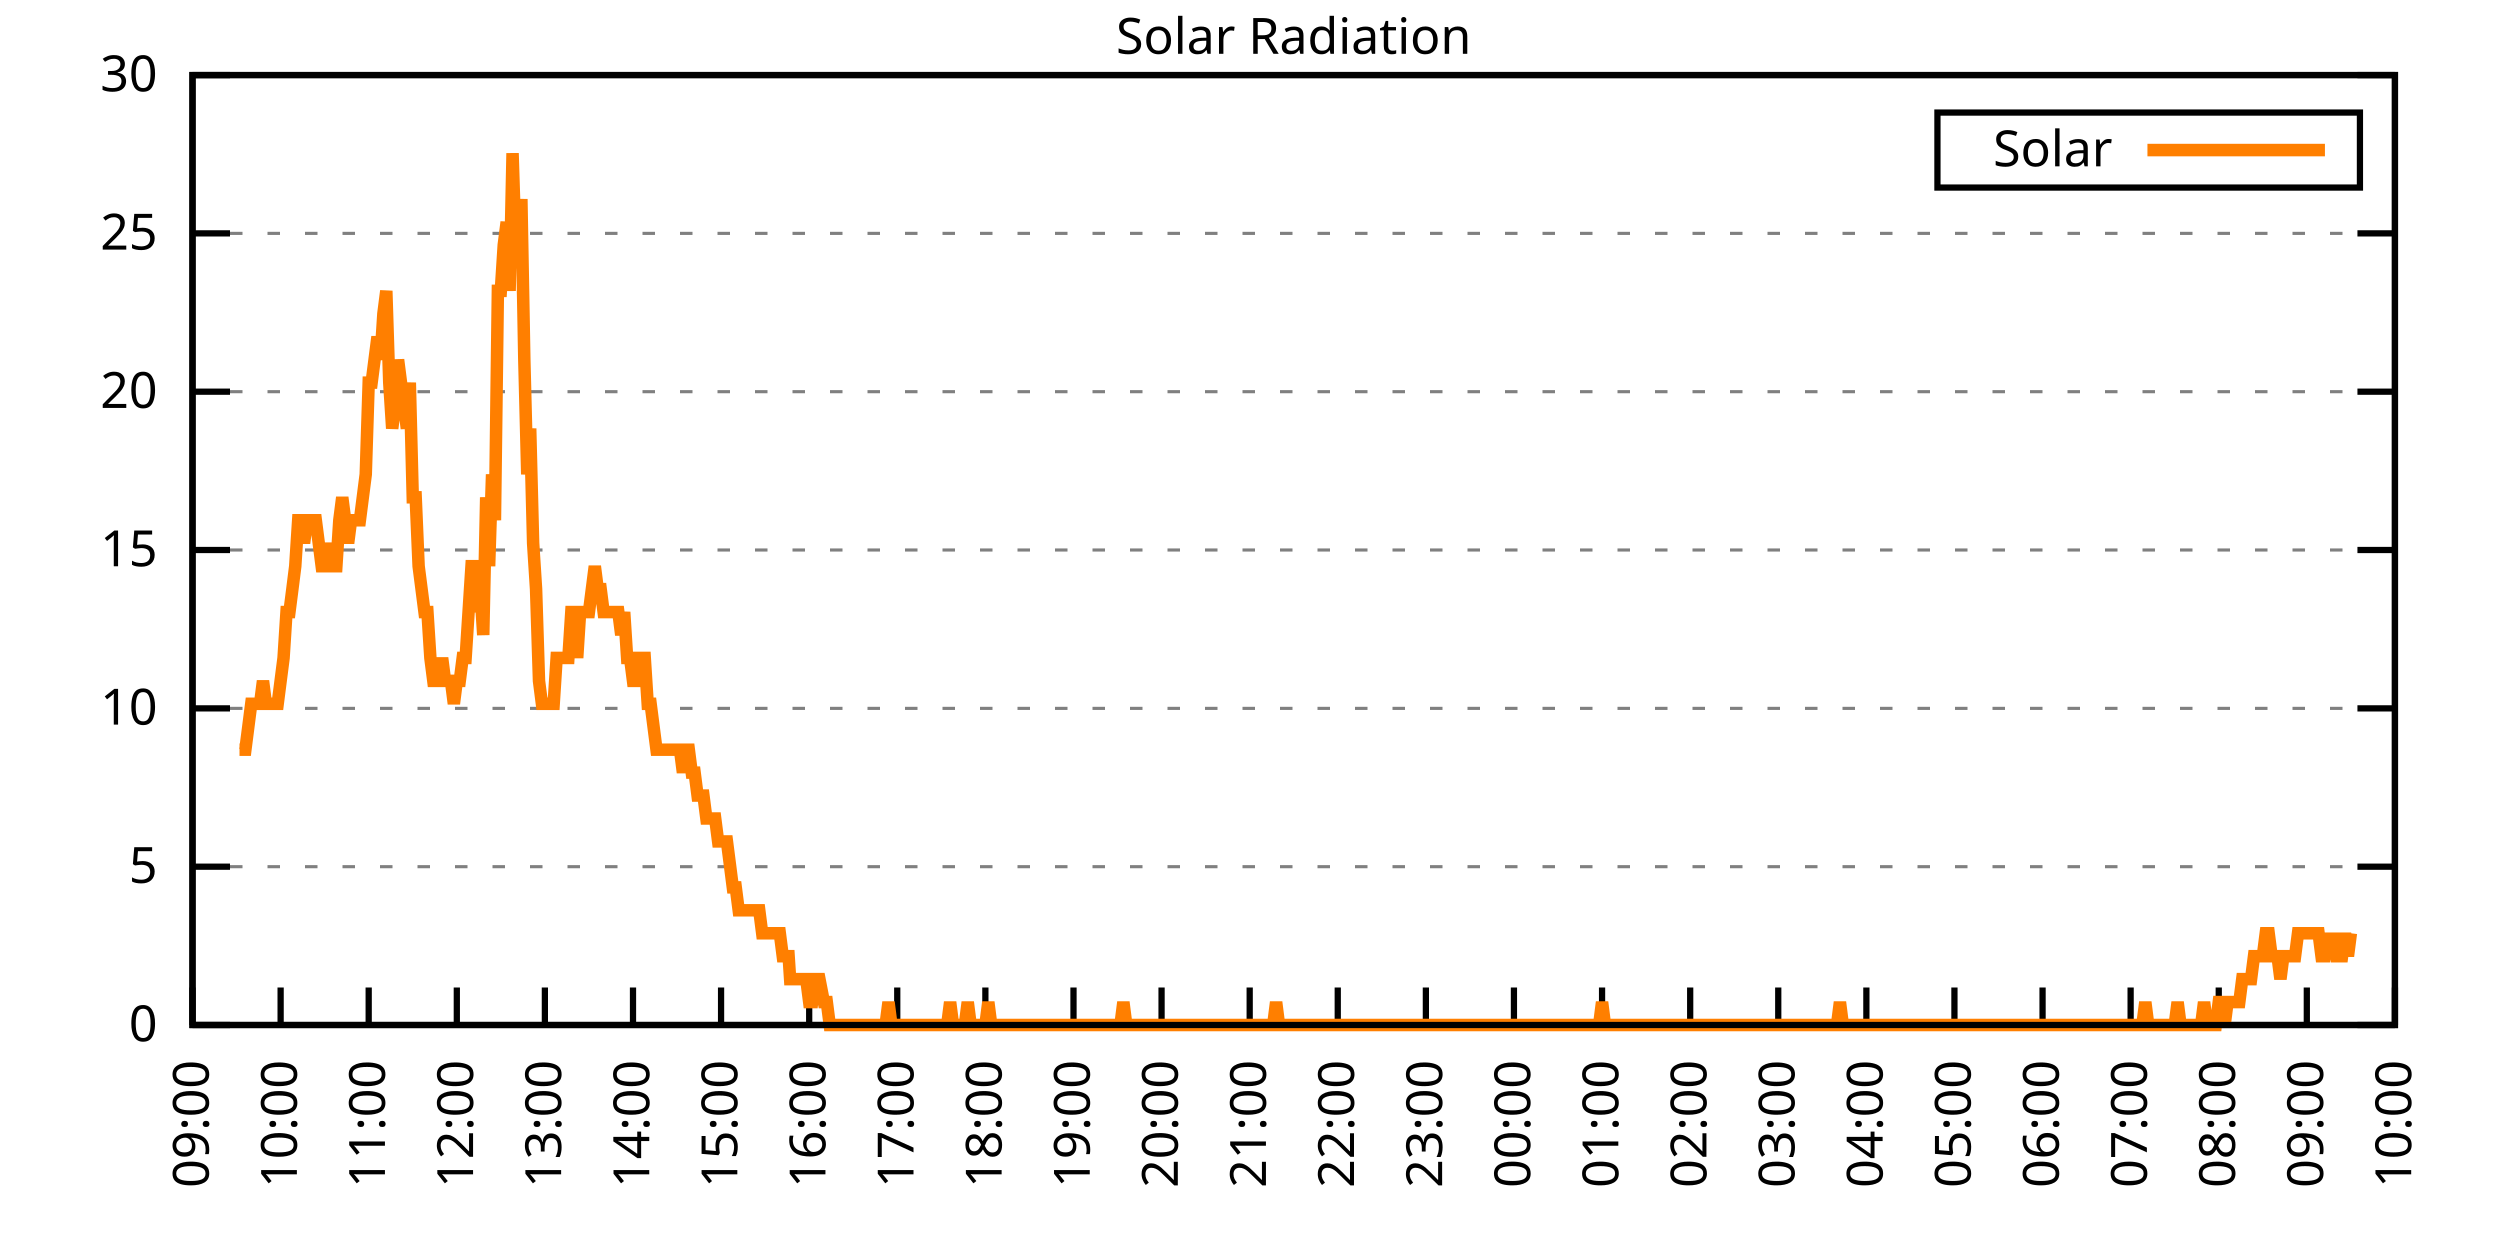
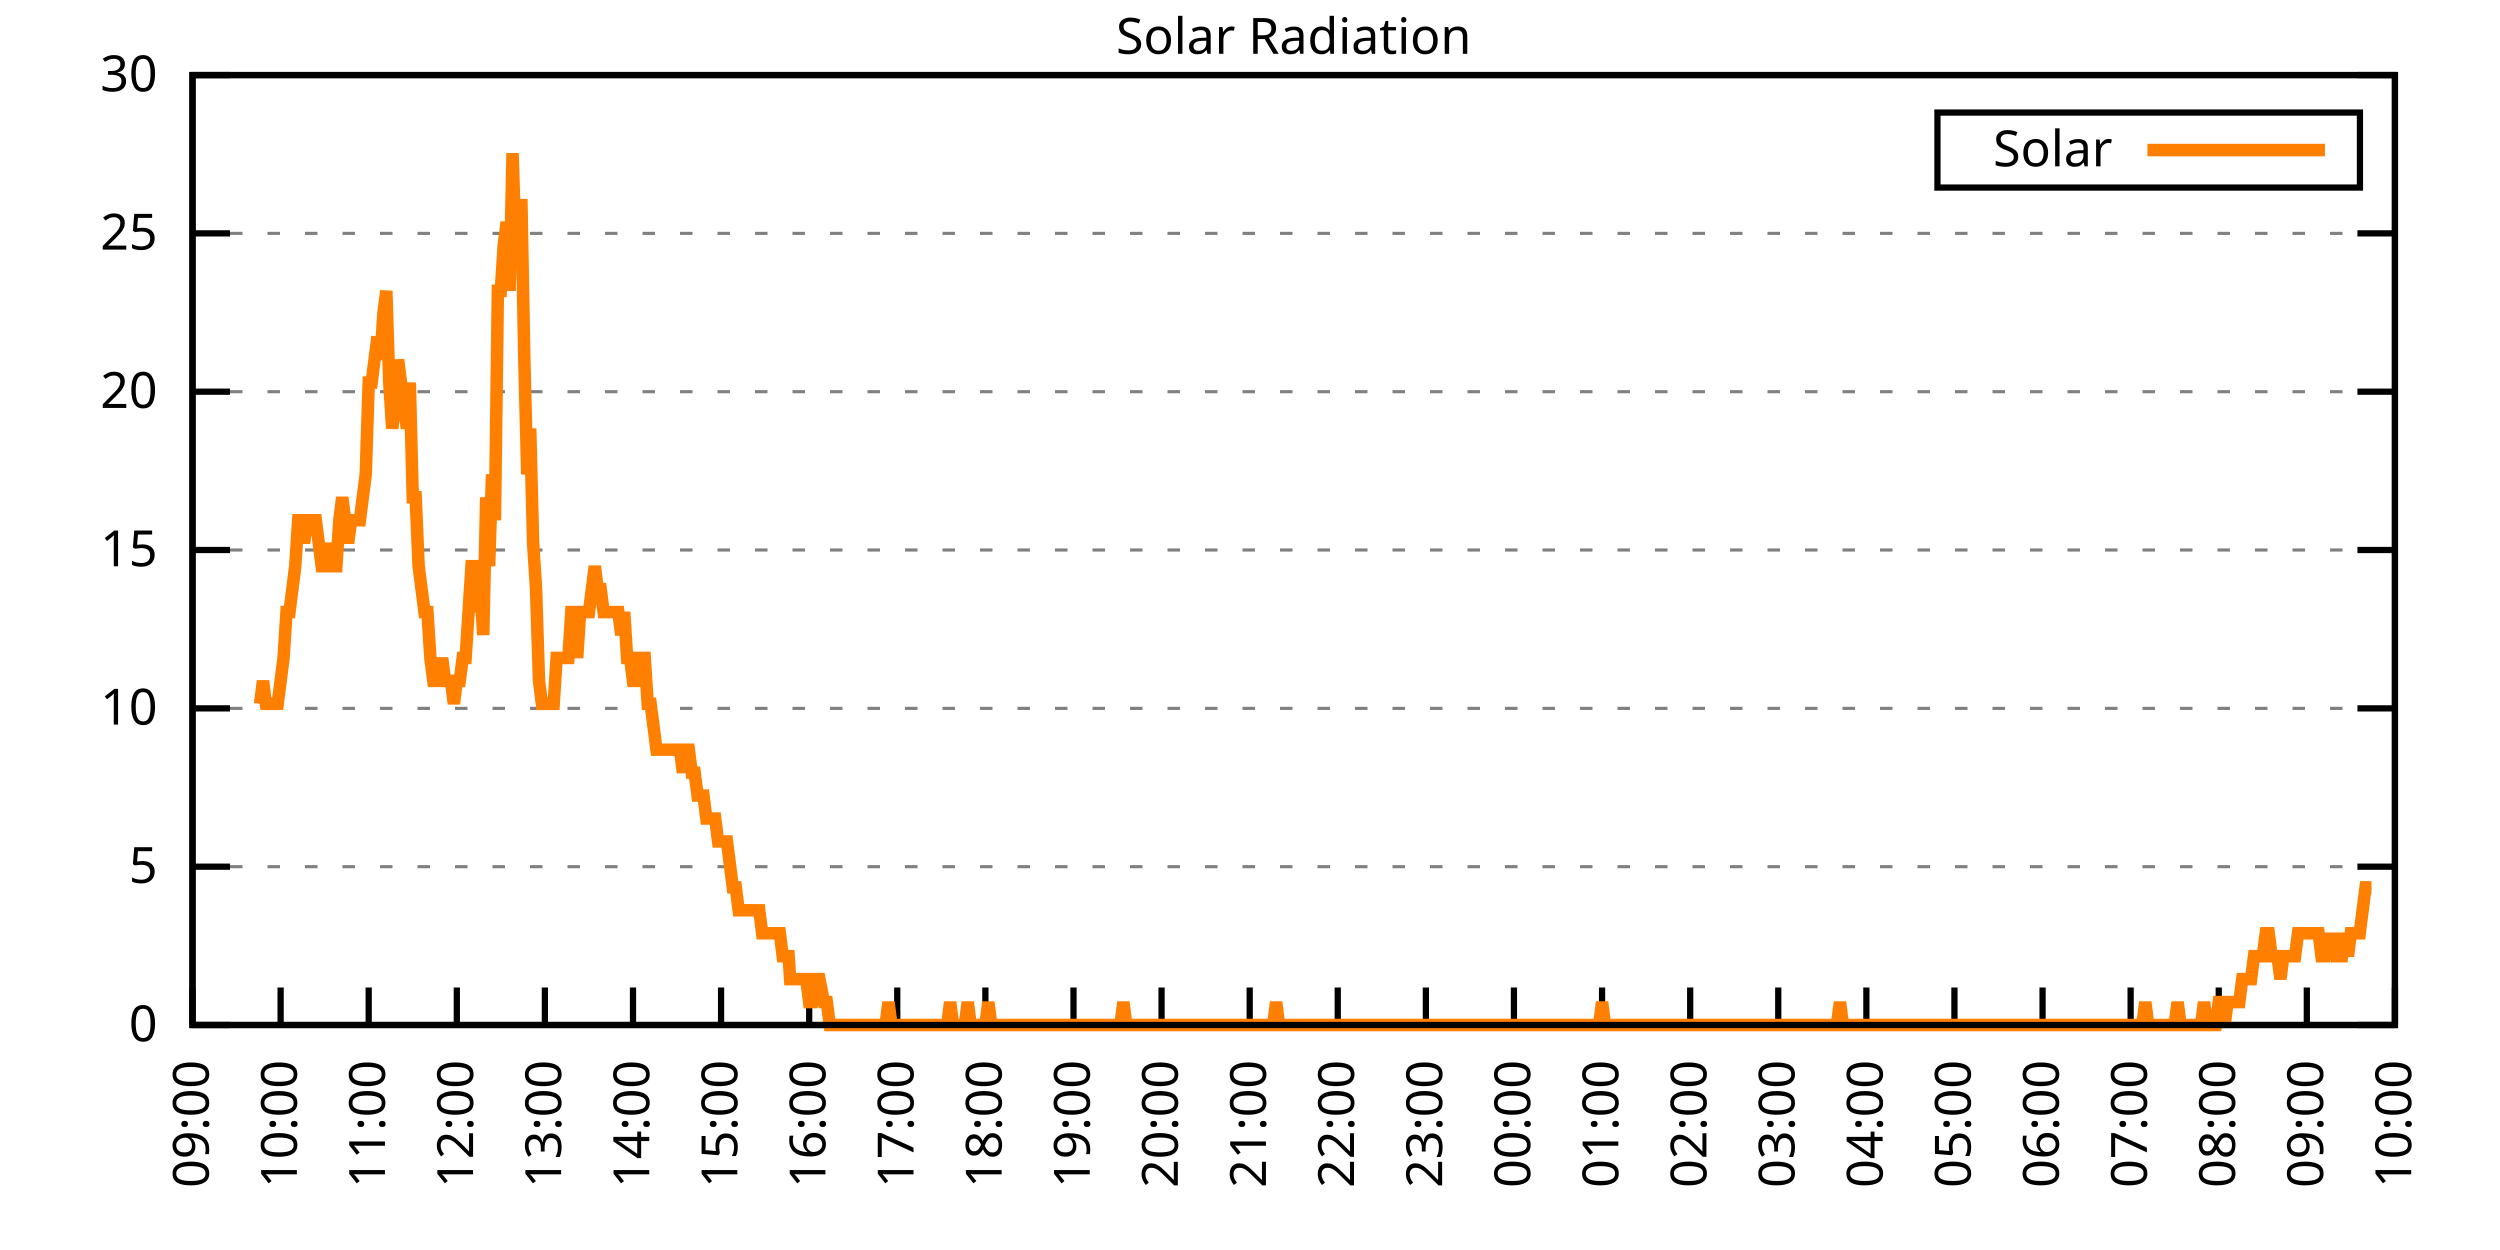
<svg xmlns="http://www.w3.org/2000/svg" xmlns:xlink="http://www.w3.org/1999/xlink" width="400" height="200" viewBox="0 0 400 200">
  <g id="gnuplot_canvas">
    <rect x="0" y="0" width="400" height="200" fill="none" />
    <defs>
      <circle id="gpDot" r="0.5" stroke-width="0.5" stroke="currentColor" />
      <path id="gpPt0" stroke-width="0.333" stroke="currentColor" d="M-1,0 h2 M0,-1 v2" />
      <path id="gpPt1" stroke-width="0.333" stroke="currentColor" d="M-1,-1 L1,1 M1,-1 L-1,1" />
      <path id="gpPt2" stroke-width="0.333" stroke="currentColor" d="M-1,0 L1,0 M0,-1 L0,1 M-1,-1 L1,1 M-1,1 L1,-1" />
      <rect id="gpPt3" stroke-width="0.333" stroke="currentColor" x="-1" y="-1" width="2" height="2" />
      <rect id="gpPt4" stroke-width="0.333" stroke="currentColor" fill="currentColor" x="-1" y="-1" width="2" height="2" />
      <circle id="gpPt5" stroke-width="0.333" stroke="currentColor" cx="0" cy="0" r="1" />
      <use xlink:href="#gpPt5" id="gpPt6" fill="currentColor" stroke="none" />
      <path id="gpPt7" stroke-width="0.333" stroke="currentColor" d="M0,-1.33 L-1.33,0.67 L1.33,0.67 z" />
      <use xlink:href="#gpPt7" id="gpPt8" fill="currentColor" stroke="none" />
      <use xlink:href="#gpPt7" id="gpPt9" stroke="currentColor" transform="rotate(180)" />
      <use xlink:href="#gpPt9" id="gpPt10" fill="currentColor" stroke="none" />
      <use xlink:href="#gpPt3" id="gpPt11" stroke="currentColor" transform="rotate(45)" />
      <use xlink:href="#gpPt11" id="gpPt12" fill="currentColor" stroke="none" />
      <path id="gpPt13" stroke-width="0.333" stroke="currentColor" d="M0,1.330 L1.265,0.411 L0.782,-1.067 L-0.782,-1.076 L-1.265,0.411 z" />
      <use xlink:href="#gpPt13" id="gpPt14" fill="currentColor" stroke="none" />
      <filter id="textbox" filterUnits="objectBoundingBox" x="0" y="0" height="1" width="1">
        <feFlood flood-color="white" flood-opacity="1" result="bgnd" />
        <feComposite in="SourceGraphic" in2="bgnd" operator="atop" />
      </filter>
      <filter id="greybox" filterUnits="objectBoundingBox" x="0" y="0" height="1" width="1">
        <feFlood flood-color="lightgrey" flood-opacity="1" result="grey" />
        <feComposite in="SourceGraphic" in2="grey" operator="atop" />
      </filter>
    </defs>
    <g fill="none" color="white" stroke="currentColor" stroke-width="1.00" stroke-linecap="butt" stroke-linejoin="miter">
</g>
    <g fill="none" color="black" stroke="currentColor" stroke-width="1.00" stroke-linecap="butt" stroke-linejoin="miter">
      <g stroke="none" shape-rendering="crispEdges">
        <polygon fill="rgb(255, 255, 255)" points="30.80,164.00 383.18,164.00 383.18,12.02 30.80,12.02 " />
      </g>
    </g>
    <g fill="none" color="black" stroke="currentColor" stroke-width="1.00" stroke-linecap="butt" stroke-linejoin="miter">
</g>
    <g fill="none" color="black" stroke="black" stroke-width="0.50" stroke-linecap="butt" stroke-linejoin="miter">
</g>
    <g fill="none" color="gray" stroke="currentColor" stroke-width="0.50" stroke-linecap="butt" stroke-linejoin="miter">
      <path stroke="gray" stroke-dasharray="2,4" class="gridline" d="M30.80,164.00 L383.19,164.00  " />
    </g>
    <g fill="none" color="gray" stroke="gray" stroke-width="1.00" stroke-linecap="butt" stroke-linejoin="miter">
</g>
    <g fill="none" color="black" stroke="currentColor" stroke-width="1.00" stroke-linecap="butt" stroke-linejoin="miter">
      <path stroke="black" d="M30.80,164.00 L36.80,164.00 M383.19,164.00 L377.19,164.00  " />
      <g transform="translate(25.20,166.60)" stroke="none" fill="black" font-family="Sans" font-size="8.00" text-anchor="end">
        <text>
          <tspan font-family="Sans"> 0</tspan>
        </text>
      </g>
    </g>
    <g fill="none" color="black" stroke="currentColor" stroke-width="1.00" stroke-linecap="butt" stroke-linejoin="miter">
</g>
    <g fill="none" color="black" stroke="black" stroke-width="0.50" stroke-linecap="butt" stroke-linejoin="miter">
</g>
    <g fill="none" color="gray" stroke="currentColor" stroke-width="0.50" stroke-linecap="butt" stroke-linejoin="miter">
      <path stroke="gray" stroke-dasharray="2,4" class="gridline" d="M30.80,138.67 L383.19,138.67  " />
    </g>
    <g fill="none" color="gray" stroke="gray" stroke-width="1.00" stroke-linecap="butt" stroke-linejoin="miter">
</g>
    <g fill="none" color="black" stroke="currentColor" stroke-width="1.00" stroke-linecap="butt" stroke-linejoin="miter">
      <path stroke="black" d="M30.80,138.67 L36.80,138.67 M383.19,138.67 L377.19,138.67  " />
      <g transform="translate(25.20,141.27)" stroke="none" fill="black" font-family="Sans" font-size="8.00" text-anchor="end">
        <text>
          <tspan font-family="Sans"> 5</tspan>
        </text>
      </g>
    </g>
    <g fill="none" color="black" stroke="currentColor" stroke-width="1.00" stroke-linecap="butt" stroke-linejoin="miter">
</g>
    <g fill="none" color="black" stroke="black" stroke-width="0.50" stroke-linecap="butt" stroke-linejoin="miter">
</g>
    <g fill="none" color="gray" stroke="currentColor" stroke-width="0.50" stroke-linecap="butt" stroke-linejoin="miter">
      <path stroke="gray" stroke-dasharray="2,4" class="gridline" d="M30.80,113.34 L383.19,113.34  " />
    </g>
    <g fill="none" color="gray" stroke="gray" stroke-width="1.00" stroke-linecap="butt" stroke-linejoin="miter">
</g>
    <g fill="none" color="black" stroke="currentColor" stroke-width="1.00" stroke-linecap="butt" stroke-linejoin="miter">
      <path stroke="black" d="M30.80,113.34 L36.80,113.34 M383.19,113.34 L377.19,113.34  " />
      <g transform="translate(25.20,115.94)" stroke="none" fill="black" font-family="Sans" font-size="8.00" text-anchor="end">
        <text>
          <tspan font-family="Sans"> 10</tspan>
        </text>
      </g>
    </g>
    <g fill="none" color="black" stroke="currentColor" stroke-width="1.00" stroke-linecap="butt" stroke-linejoin="miter">
</g>
    <g fill="none" color="black" stroke="black" stroke-width="0.50" stroke-linecap="butt" stroke-linejoin="miter">
</g>
    <g fill="none" color="gray" stroke="currentColor" stroke-width="0.50" stroke-linecap="butt" stroke-linejoin="miter">
      <path stroke="gray" stroke-dasharray="2,4" class="gridline" d="M30.80,88.00 L383.19,88.00  " />
    </g>
    <g fill="none" color="gray" stroke="gray" stroke-width="1.00" stroke-linecap="butt" stroke-linejoin="miter">
</g>
    <g fill="none" color="black" stroke="currentColor" stroke-width="1.00" stroke-linecap="butt" stroke-linejoin="miter">
      <path stroke="black" d="M30.80,88.00 L36.80,88.00 M383.19,88.00 L377.19,88.00  " />
      <g transform="translate(25.20,90.60)" stroke="none" fill="black" font-family="Sans" font-size="8.00" text-anchor="end">
        <text>
          <tspan font-family="Sans"> 15</tspan>
        </text>
      </g>
    </g>
    <g fill="none" color="black" stroke="currentColor" stroke-width="1.00" stroke-linecap="butt" stroke-linejoin="miter">
</g>
    <g fill="none" color="black" stroke="black" stroke-width="0.50" stroke-linecap="butt" stroke-linejoin="miter">
</g>
    <g fill="none" color="gray" stroke="currentColor" stroke-width="0.50" stroke-linecap="butt" stroke-linejoin="miter">
      <path stroke="gray" stroke-dasharray="2,4" class="gridline" d="M30.80,62.67 L383.19,62.67  " />
    </g>
    <g fill="none" color="gray" stroke="gray" stroke-width="1.00" stroke-linecap="butt" stroke-linejoin="miter">
</g>
    <g fill="none" color="black" stroke="currentColor" stroke-width="1.00" stroke-linecap="butt" stroke-linejoin="miter">
      <path stroke="black" d="M30.80,62.67 L36.80,62.67 M383.19,62.67 L377.19,62.67  " />
      <g transform="translate(25.20,65.27)" stroke="none" fill="black" font-family="Sans" font-size="8.00" text-anchor="end">
        <text>
          <tspan font-family="Sans"> 20</tspan>
        </text>
      </g>
    </g>
    <g fill="none" color="black" stroke="currentColor" stroke-width="1.00" stroke-linecap="butt" stroke-linejoin="miter">
</g>
    <g fill="none" color="black" stroke="black" stroke-width="0.50" stroke-linecap="butt" stroke-linejoin="miter">
</g>
    <g fill="none" color="gray" stroke="currentColor" stroke-width="0.50" stroke-linecap="butt" stroke-linejoin="miter">
      <path stroke="gray" stroke-dasharray="2,4" class="gridline" d="M30.80,37.34 L383.19,37.34  " />
    </g>
    <g fill="none" color="gray" stroke="gray" stroke-width="1.00" stroke-linecap="butt" stroke-linejoin="miter">
</g>
    <g fill="none" color="black" stroke="currentColor" stroke-width="1.00" stroke-linecap="butt" stroke-linejoin="miter">
      <path stroke="black" d="M30.80,37.34 L36.80,37.34 M383.19,37.34 L377.19,37.34  " />
      <g transform="translate(25.20,39.94)" stroke="none" fill="black" font-family="Sans" font-size="8.00" text-anchor="end">
        <text>
          <tspan font-family="Sans"> 25</tspan>
        </text>
      </g>
    </g>
    <g fill="none" color="black" stroke="currentColor" stroke-width="1.00" stroke-linecap="butt" stroke-linejoin="miter">
</g>
    <g fill="none" color="black" stroke="black" stroke-width="0.50" stroke-linecap="butt" stroke-linejoin="miter">
</g>
    <g fill="none" color="gray" stroke="currentColor" stroke-width="0.50" stroke-linecap="butt" stroke-linejoin="miter">
      <path stroke="gray" stroke-dasharray="2,4" class="gridline" d="M30.80,12.01 L383.19,12.01  " />
    </g>
    <g fill="none" color="gray" stroke="gray" stroke-width="1.00" stroke-linecap="butt" stroke-linejoin="miter">
</g>
    <g fill="none" color="black" stroke="currentColor" stroke-width="1.00" stroke-linecap="butt" stroke-linejoin="miter">
      <path stroke="black" d="M30.80,12.01 L36.80,12.01 M383.19,12.01 L377.19,12.01  " />
      <g transform="translate(25.20,14.61)" stroke="none" fill="black" font-family="Sans" font-size="8.00" text-anchor="end">
        <text>
          <tspan font-family="Sans"> 30</tspan>
        </text>
      </g>
    </g>
    <g fill="none" color="black" stroke="currentColor" stroke-width="1.00" stroke-linecap="butt" stroke-linejoin="miter">
      <path stroke="black" d="M30.80,164.00 L30.80,158.00  " />
      <g transform="translate(33.40,169.60) rotate(270.00)" stroke="none" fill="black" font-family="Sans" font-size="8.00" text-anchor="end">
        <text>
          <tspan font-family="Sans">09:00</tspan>
        </text>
      </g>
    </g>
    <g fill="none" color="black" stroke="currentColor" stroke-width="1.00" stroke-linecap="butt" stroke-linejoin="miter">
      <path stroke="black" d="M44.90,164.00 L44.90,158.00  " />
      <g transform="translate(47.50,169.60) rotate(270.00)" stroke="none" fill="black" font-family="Sans" font-size="8.00" text-anchor="end">
        <text>
          <tspan font-family="Sans">10:00</tspan>
        </text>
      </g>
    </g>
    <g fill="none" color="black" stroke="currentColor" stroke-width="1.00" stroke-linecap="butt" stroke-linejoin="miter">
      <path stroke="black" d="M58.99,164.00 L58.99,158.00  " />
      <g transform="translate(61.59,169.60) rotate(270.00)" stroke="none" fill="black" font-family="Sans" font-size="8.00" text-anchor="end">
        <text>
          <tspan font-family="Sans">11:00</tspan>
        </text>
      </g>
    </g>
    <g fill="none" color="black" stroke="currentColor" stroke-width="1.00" stroke-linecap="butt" stroke-linejoin="miter">
      <path stroke="black" d="M73.09,164.00 L73.09,158.00  " />
      <g transform="translate(75.69,169.60) rotate(270.00)" stroke="none" fill="black" font-family="Sans" font-size="8.00" text-anchor="end">
        <text>
          <tspan font-family="Sans">12:00</tspan>
        </text>
      </g>
    </g>
    <g fill="none" color="black" stroke="currentColor" stroke-width="1.00" stroke-linecap="butt" stroke-linejoin="miter">
      <path stroke="black" d="M87.18,164.00 L87.18,158.00  " />
      <g transform="translate(89.78,169.60) rotate(270.00)" stroke="none" fill="black" font-family="Sans" font-size="8.00" text-anchor="end">
        <text>
          <tspan font-family="Sans">13:00</tspan>
        </text>
      </g>
    </g>
    <g fill="none" color="black" stroke="currentColor" stroke-width="1.00" stroke-linecap="butt" stroke-linejoin="miter">
      <path stroke="black" d="M101.28,164.00 L101.28,158.00  " />
      <g transform="translate(103.88,169.60) rotate(270.00)" stroke="none" fill="black" font-family="Sans" font-size="8.00" text-anchor="end">
        <text>
          <tspan font-family="Sans">14:00</tspan>
        </text>
      </g>
    </g>
    <g fill="none" color="black" stroke="currentColor" stroke-width="1.00" stroke-linecap="butt" stroke-linejoin="miter">
      <path stroke="black" d="M115.37,164.00 L115.37,158.00  " />
      <g transform="translate(117.97,169.60) rotate(270.00)" stroke="none" fill="black" font-family="Sans" font-size="8.00" text-anchor="end">
        <text>
          <tspan font-family="Sans">15:00</tspan>
        </text>
      </g>
    </g>
    <g fill="none" color="black" stroke="currentColor" stroke-width="1.00" stroke-linecap="butt" stroke-linejoin="miter">
      <path stroke="black" d="M129.47,164.00 L129.47,158.00  " />
      <g transform="translate(132.07,169.60) rotate(270.00)" stroke="none" fill="black" font-family="Sans" font-size="8.00" text-anchor="end">
        <text>
          <tspan font-family="Sans">16:00</tspan>
        </text>
      </g>
    </g>
    <g fill="none" color="black" stroke="currentColor" stroke-width="1.00" stroke-linecap="butt" stroke-linejoin="miter">
      <path stroke="black" d="M143.56,164.00 L143.56,158.00  " />
      <g transform="translate(146.16,169.60) rotate(270.00)" stroke="none" fill="black" font-family="Sans" font-size="8.00" text-anchor="end">
        <text>
          <tspan font-family="Sans">17:00</tspan>
        </text>
      </g>
    </g>
    <g fill="none" color="black" stroke="currentColor" stroke-width="1.00" stroke-linecap="butt" stroke-linejoin="miter">
      <path stroke="black" d="M157.66,164.00 L157.66,158.00  " />
      <g transform="translate(160.26,169.60) rotate(270.00)" stroke="none" fill="black" font-family="Sans" font-size="8.00" text-anchor="end">
        <text>
          <tspan font-family="Sans">18:00</tspan>
        </text>
      </g>
    </g>
    <g fill="none" color="black" stroke="currentColor" stroke-width="1.00" stroke-linecap="butt" stroke-linejoin="miter">
      <path stroke="black" d="M171.76,164.00 L171.76,158.00  " />
      <g transform="translate(174.36,169.60) rotate(270.00)" stroke="none" fill="black" font-family="Sans" font-size="8.00" text-anchor="end">
        <text>
          <tspan font-family="Sans">19:00</tspan>
        </text>
      </g>
    </g>
    <g fill="none" color="black" stroke="currentColor" stroke-width="1.00" stroke-linecap="butt" stroke-linejoin="miter">
      <path stroke="black" d="M185.85,164.00 L185.85,158.00  " />
      <g transform="translate(188.45,169.60) rotate(270.00)" stroke="none" fill="black" font-family="Sans" font-size="8.00" text-anchor="end">
        <text>
          <tspan font-family="Sans">20:00</tspan>
        </text>
      </g>
    </g>
    <g fill="none" color="black" stroke="currentColor" stroke-width="1.00" stroke-linecap="butt" stroke-linejoin="miter">
      <path stroke="black" d="M199.95,164.00 L199.95,158.00  " />
      <g transform="translate(202.55,169.60) rotate(270.00)" stroke="none" fill="black" font-family="Sans" font-size="8.00" text-anchor="end">
        <text>
          <tspan font-family="Sans">21:00</tspan>
        </text>
      </g>
    </g>
    <g fill="none" color="black" stroke="currentColor" stroke-width="1.00" stroke-linecap="butt" stroke-linejoin="miter">
      <path stroke="black" d="M214.04,164.00 L214.04,158.00  " />
      <g transform="translate(216.64,169.60) rotate(270.00)" stroke="none" fill="black" font-family="Sans" font-size="8.00" text-anchor="end">
        <text>
          <tspan font-family="Sans">22:00</tspan>
        </text>
      </g>
    </g>
    <g fill="none" color="black" stroke="currentColor" stroke-width="1.00" stroke-linecap="butt" stroke-linejoin="miter">
      <path stroke="black" d="M228.14,164.00 L228.14,158.00  " />
      <g transform="translate(230.74,169.60) rotate(270.00)" stroke="none" fill="black" font-family="Sans" font-size="8.00" text-anchor="end">
        <text>
          <tspan font-family="Sans">23:00</tspan>
        </text>
      </g>
    </g>
    <g fill="none" color="black" stroke="currentColor" stroke-width="1.00" stroke-linecap="butt" stroke-linejoin="miter">
      <path stroke="black" d="M242.23,164.00 L242.23,158.00  " />
      <g transform="translate(244.83,169.60) rotate(270.00)" stroke="none" fill="black" font-family="Sans" font-size="8.00" text-anchor="end">
        <text>
          <tspan font-family="Sans">00:00</tspan>
        </text>
      </g>
    </g>
    <g fill="none" color="black" stroke="currentColor" stroke-width="1.00" stroke-linecap="butt" stroke-linejoin="miter">
      <path stroke="black" d="M256.33,164.00 L256.33,158.00  " />
      <g transform="translate(258.93,169.60) rotate(270.00)" stroke="none" fill="black" font-family="Sans" font-size="8.00" text-anchor="end">
        <text>
          <tspan font-family="Sans">01:00</tspan>
        </text>
      </g>
    </g>
    <g fill="none" color="black" stroke="currentColor" stroke-width="1.00" stroke-linecap="butt" stroke-linejoin="miter">
      <path stroke="black" d="M270.43,164.00 L270.43,158.00  " />
      <g transform="translate(273.03,169.60) rotate(270.00)" stroke="none" fill="black" font-family="Sans" font-size="8.00" text-anchor="end">
        <text>
          <tspan font-family="Sans">02:00</tspan>
        </text>
      </g>
    </g>
    <g fill="none" color="black" stroke="currentColor" stroke-width="1.00" stroke-linecap="butt" stroke-linejoin="miter">
      <path stroke="black" d="M284.52,164.00 L284.52,158.00  " />
      <g transform="translate(287.12,169.60) rotate(270.00)" stroke="none" fill="black" font-family="Sans" font-size="8.00" text-anchor="end">
        <text>
          <tspan font-family="Sans">03:00</tspan>
        </text>
      </g>
    </g>
    <g fill="none" color="black" stroke="currentColor" stroke-width="1.00" stroke-linecap="butt" stroke-linejoin="miter">
      <path stroke="black" d="M298.62,164.00 L298.62,158.00  " />
      <g transform="translate(301.22,169.60) rotate(270.00)" stroke="none" fill="black" font-family="Sans" font-size="8.00" text-anchor="end">
        <text>
          <tspan font-family="Sans">04:00</tspan>
        </text>
      </g>
    </g>
    <g fill="none" color="black" stroke="currentColor" stroke-width="1.00" stroke-linecap="butt" stroke-linejoin="miter">
      <path stroke="black" d="M312.71,164.00 L312.71,158.00  " />
      <g transform="translate(315.31,169.60) rotate(270.00)" stroke="none" fill="black" font-family="Sans" font-size="8.00" text-anchor="end">
        <text>
          <tspan font-family="Sans">05:00</tspan>
        </text>
      </g>
    </g>
    <g fill="none" color="black" stroke="currentColor" stroke-width="1.00" stroke-linecap="butt" stroke-linejoin="miter">
      <path stroke="black" d="M326.81,164.00 L326.81,158.00  " />
      <g transform="translate(329.41,169.60) rotate(270.00)" stroke="none" fill="black" font-family="Sans" font-size="8.00" text-anchor="end">
        <text>
          <tspan font-family="Sans">06:00</tspan>
        </text>
      </g>
    </g>
    <g fill="none" color="black" stroke="currentColor" stroke-width="1.00" stroke-linecap="butt" stroke-linejoin="miter">
      <path stroke="black" d="M340.90,164.00 L340.90,158.00  " />
      <g transform="translate(343.50,169.60) rotate(270.00)" stroke="none" fill="black" font-family="Sans" font-size="8.00" text-anchor="end">
        <text>
          <tspan font-family="Sans">07:00</tspan>
        </text>
      </g>
    </g>
    <g fill="none" color="black" stroke="currentColor" stroke-width="1.00" stroke-linecap="butt" stroke-linejoin="miter">
      <path stroke="black" d="M355.00,164.00 L355.00,158.00  " />
      <g transform="translate(357.60,169.60) rotate(270.00)" stroke="none" fill="black" font-family="Sans" font-size="8.00" text-anchor="end">
        <text>
          <tspan font-family="Sans">08:00</tspan>
        </text>
      </g>
    </g>
    <g fill="none" color="black" stroke="currentColor" stroke-width="1.00" stroke-linecap="butt" stroke-linejoin="miter">
      <path stroke="black" d="M369.09,164.00 L369.09,158.00  " />
      <g transform="translate(371.69,169.60) rotate(270.00)" stroke="none" fill="black" font-family="Sans" font-size="8.00" text-anchor="end">
        <text>
          <tspan font-family="Sans">09:00</tspan>
        </text>
      </g>
    </g>
    <g fill="none" color="black" stroke="currentColor" stroke-width="1.00" stroke-linecap="butt" stroke-linejoin="miter">
      <path stroke="black" d="M383.19,164.00 L383.19,158.00  " />
      <g transform="translate(385.79,169.60) rotate(270.00)" stroke="none" fill="black" font-family="Sans" font-size="8.00" text-anchor="end">
        <text>
          <tspan font-family="Sans">10:00</tspan>
        </text>
      </g>
    </g>
    <g fill="none" color="black" stroke="currentColor" stroke-width="1.00" stroke-linecap="butt" stroke-linejoin="miter">
</g>
    <g fill="none" color="black" stroke="currentColor" stroke-width="1.00" stroke-linecap="butt" stroke-linejoin="miter">
      <path stroke="black" d="M30.80,12.01 L30.80,164.00 L383.19,164.00 L383.19,12.01 L30.80,12.01 Z  " />
    </g>
    <g fill="none" color="black" stroke="currentColor" stroke-width="1.00" stroke-linecap="butt" stroke-linejoin="miter">
</g>
    <g fill="none" color="black" stroke="currentColor" stroke-width="1.00" stroke-linecap="butt" stroke-linejoin="miter">
      <path stroke="black" d="M309.99,30.01 L309.99,18.01 L377.59,18.01 L377.59,30.01 L309.99,30.01 Z  " />
    </g>
    <g id="Solar_Radiation_plot_1">
      <g fill="none" color="white" stroke="black" stroke-width="2.00" stroke-linecap="butt" stroke-linejoin="miter">
</g>
      <g fill="none" color="black" stroke="currentColor" stroke-width="2.00" stroke-linecap="butt" stroke-linejoin="miter">
        <g transform="translate(337.99,26.61)" stroke="none" fill="black" font-family="Sans" font-size="8.00" text-anchor="end">
          <text>
            <tspan font-family="Sans">Solar</tspan>
          </text>
        </g>
      </g>
      <g fill="none" color="black" stroke="currentColor" stroke-width="2.00" stroke-linecap="butt" stroke-linejoin="miter">
-         <path stroke="rgb(255, 127,   0)" d="M343.59,24.01 L371.99,24.01 M38.32,119.95 L38.79,119.95 L39.26,119.95 L39.73,116.28 L40.20,112.61 L40.67,112.61   L41.14,112.61 L41.61,112.61 L42.08,108.94 L42.55,112.61 L43.02,112.61 L43.49,112.61 L43.96,112.61 L44.43,112.61   L44.90,108.94 L45.37,105.27 L45.84,97.93 L46.31,97.93 L46.78,94.26 L47.24,90.59 L47.71,83.24 L48.18,83.24   L48.65,86.91 L49.12,83.24 L49.59,83.24 L50.06,83.24 L50.53,83.24 L51.00,86.91 L51.47,90.59 L51.94,90.59   L52.41,90.59 L52.88,86.91 L53.35,90.59 L53.82,90.59 L54.29,83.24 L54.76,79.57 L55.23,83.24 L55.70,86.91   L56.17,83.24 L56.64,83.24 L57.11,83.24 L57.58,83.24 L58.05,79.57 L58.52,75.90 L58.99,61.22 L59.46,61.22   L59.93,57.55 L60.40,53.88 L60.87,57.55 L61.34,50.21 L61.81,46.54 L62.28,61.22 L62.75,68.56 L63.22,64.89   L63.69,57.55 L64.16,61.22 L64.63,64.89 L65.10,68.56 L65.57,61.22 L66.04,79.57 L66.51,79.57 L66.98,90.59   L67.45,94.26 L67.92,97.93 L68.39,97.93 L68.86,105.27 L69.33,108.94 L69.80,108.94 L70.27,108.94 L70.74,105.27   L71.21,108.94 L71.68,108.94 L72.15,108.94 L72.62,112.61 L73.09,108.94 L73.56,108.94 L74.03,105.27 L74.50,105.27   L74.97,97.93 L75.44,90.59 L75.91,90.59 L76.38,97.93 L76.85,94.26 L77.32,101.60 L77.79,79.57 L78.26,90.59   L78.73,75.90 L79.19,83.24 L79.66,46.54 L80.13,46.54 L80.60,39.19 L81.07,35.52 L81.54,46.54 L82.01,24.51   L82.48,39.19 L82.95,42.87 L83.42,31.85 L83.89,57.55 L84.36,75.90 L84.83,68.56 L85.30,86.91 L85.77,94.26   L86.24,108.94 L86.71,112.61 L87.18,112.61 L87.65,112.61 L88.12,112.61 L88.59,112.61 L89.06,105.27 L89.53,105.27   L90.00,105.27 L90.47,105.27 L90.94,105.27 L91.41,97.93 L91.88,97.93 L92.35,105.27 L92.82,97.93 L93.29,97.93   L93.76,97.93 L94.23,97.93 L94.70,94.26 L95.17,90.59 L95.64,94.26 L96.11,94.26 L96.58,97.93 L97.05,97.93   L97.52,97.93 L97.99,97.93 L98.46,97.93 L98.93,97.93 L99.40,101.60 L99.87,97.93 L100.34,105.27 L100.81,105.27   L101.28,108.94 L101.75,108.94 L102.22,105.27 L102.69,105.27 L103.16,105.27 L103.63,112.61 L104.10,112.61 L104.57,116.28   L105.04,119.95 L105.51,119.95 L105.98,119.95 L106.45,119.95 L106.92,119.95 L107.39,119.95 L107.86,119.95 L108.33,119.95   L108.80,119.95 L109.27,123.62 L109.74,119.95 L110.21,119.95 L110.68,123.62 L111.14,123.62 L111.61,127.29 L112.08,127.29   L112.55,127.29 L113.02,130.96 L113.49,130.96 L113.96,130.96 L114.43,130.96 L114.90,134.63 L115.37,134.63 L115.84,134.63   L116.31,134.63 L116.78,138.30 L117.25,141.98 L117.72,141.98 L118.19,145.65 L118.66,145.65 L119.13,145.65 L119.60,145.65   L120.07,145.65 L120.54,145.65 L121.01,145.65 L121.48,145.65 L121.95,149.32 L122.42,149.32 L122.89,149.32 L123.36,149.32   L123.83,149.32 L124.30,149.32 L124.77,149.32 L125.24,152.99 L126.18,152.99 L126.42,156.66 L127.12,156.66 L127.59,156.66   L128.53,156.66 L129.00,156.66 L129.47,160.33 L129.94,160.33 L130.41,156.66 L130.88,156.66 L131.11,156.66 L131.82,160.33   L132.29,160.33 L132.76,164.00 L133.23,164.00 L133.70,164.00 L134.17,164.00 L134.64,164.00 L135.11,164.00 L135.58,164.00   L136.05,164.00 L136.52,164.00 L136.99,164.00 L137.46,164.00 L137.93,164.00 L138.40,164.00 L138.87,164.00 L139.34,164.00   L139.81,164.00 L140.28,164.00 L140.75,164.00 L141.22,164.00 L141.69,164.00 L142.16,160.33 L142.63,164.00 L143.09,164.00   L143.56,164.00 L144.03,164.00 L144.50,164.00 L144.97,164.00 L145.44,164.00 L145.91,164.00 L146.38,164.00 L146.85,164.00   L147.32,164.00 L147.79,164.00 L148.26,164.00 L148.73,164.00 L149.20,164.00 L149.67,164.00 L150.14,164.00 L150.61,164.00   L151.08,164.00 L151.55,164.00 L152.02,160.33 L152.49,164.00 L152.96,164.00 L153.43,164.00 L153.90,164.00 L154.37,164.00   L154.84,160.33 L155.31,164.00 L155.78,164.00 L156.25,164.00 L156.72,164.00 L157.19,164.00 L157.66,164.00 L158.13,160.33   L158.60,164.00 L159.07,164.00 L159.54,164.00 L160.01,164.00 L160.48,164.00 L160.95,164.00 L161.42,164.00 L161.89,164.00   L162.36,164.00 L162.83,164.00 L163.30,164.00 L163.77,164.00 L164.24,164.00 L164.71,164.00 L165.18,164.00 L165.65,164.00   L166.12,164.00 L166.59,164.00 L167.06,164.00 L167.53,164.00 L168.00,164.00 L168.47,164.00 L168.94,164.00 L169.41,164.00   L169.88,164.00 L170.35,164.00 L170.82,164.00 L171.29,164.00 L171.76,164.00 L172.23,164.00 L172.70,164.00 L173.17,164.00   L173.64,164.00 L174.11,164.00 L174.58,164.00 L175.04,164.00 L175.51,164.00 L175.98,164.00 L176.45,164.00 L176.92,164.00   L177.39,164.00 L177.86,164.00 L178.33,164.00 L178.80,164.00 L179.27,164.00 L179.74,160.33 L180.21,164.00 L180.68,164.00   L181.15,164.00 L181.62,164.00 L182.09,164.00 L182.56,164.00 L183.03,164.00 L183.50,164.00 L183.97,164.00 L184.44,164.00   L184.91,164.00 L185.38,164.00 L185.85,164.00 L186.32,164.00 L186.79,164.00 L187.26,164.00 L187.73,164.00 L188.20,164.00   L188.67,164.00 L189.14,164.00 L189.61,164.00 L190.08,164.00 L190.55,164.00 L191.02,164.00 L191.49,164.00 L191.96,164.00   L192.43,164.00 L192.90,164.00 L193.37,164.00 L193.84,164.00 L194.31,164.00 L194.78,164.00 L195.25,164.00 L195.72,164.00   L196.19,164.00 L196.66,164.00 L197.13,164.00 L197.60,164.00 L198.07,164.00 L198.54,164.00 L199.01,164.00 L199.48,164.00   L199.95,164.00 L200.42,164.00 L200.89,164.00 L201.36,164.00 L201.83,164.00 L202.30,164.00 L202.77,164.00 L203.24,164.00   L203.71,164.00 L204.18,160.33 L204.65,164.00 L205.12,164.00 L205.59,164.00 L206.06,164.00 L206.53,164.00 L207.00,164.00   L207.46,164.00 L207.93,164.00 L208.40,164.00 L208.87,164.00 L209.34,164.00 L209.81,164.00 L210.28,164.00 L210.75,164.00   L211.22,164.00 L211.69,164.00 L212.16,164.00 L212.63,164.00 L213.10,164.00 L213.57,164.00 L214.04,164.00 L214.51,164.00   L214.98,164.00 L215.45,164.00 L215.92,164.00 L216.39,164.00 L216.86,164.00 L217.33,164.00 L217.80,164.00 L218.27,164.00   L218.74,164.00 L219.21,164.00 L219.68,164.00 L220.15,164.00 L220.62,164.00 L221.09,164.00 L221.56,164.00 L222.03,164.00   L222.50,164.00 L222.97,164.00 L223.44,164.00 L223.91,164.00 L224.38,164.00 L224.85,164.00 L225.32,164.00 L225.79,164.00   L226.26,164.00 L226.73,164.00 L227.20,164.00 L227.67,164.00 L228.14,164.00 L228.61,164.00 L229.08,164.00 L229.55,164.00   L230.02,164.00 L230.49,164.00 L230.96,164.00 L231.43,164.00 L231.90,164.00 L232.37,164.00 L232.84,164.00 L233.31,164.00   L233.78,164.00 L234.25,164.00 L234.72,164.00 L235.19,164.00 L235.66,164.00 L236.13,164.00 L236.60,164.00 L237.07,164.00   L237.54,164.00 L238.01,164.00 L238.48,164.00 L238.95,164.00 L239.41,164.00 L239.88,164.00 L240.35,164.00 L240.82,164.00   L241.29,164.00 L241.76,164.00 L242.23,164.00 L242.70,164.00 L243.17,164.00 L243.64,164.00 L244.11,164.00 L244.58,164.00   L245.05,164.00 L245.52,164.00 L245.99,164.00 L246.46,164.00 L246.93,164.00 L247.40,164.00 L247.87,164.00 L248.34,164.00   L248.81,164.00 L249.28,164.00 L249.75,164.00 L250.22,164.00 L250.69,164.00 L251.16,164.00 L251.63,164.00 L252.10,164.00   L252.57,164.00 L253.04,164.00 L253.51,164.00 L253.98,164.00 L254.45,164.00 L254.92,164.00 L255.39,164.00 L255.86,164.00   L256.33,160.33 L256.80,164.00 L257.27,164.00 L257.74,164.00 L258.21,164.00 L258.68,164.00 L259.15,164.00 L259.62,164.00   L260.09,164.00 L260.56,164.00 L261.03,164.00 L261.50,164.00 L261.97,164.00 L262.44,164.00 L262.91,164.00 L263.38,164.00   L263.85,164.00 L264.32,164.00 L264.79,164.00 L265.26,164.00 L265.73,164.00 L266.20,164.00 L266.67,164.00 L267.14,164.00   L267.61,164.00 L268.08,164.00 L268.55,164.00 L269.02,164.00 L269.49,164.00 L269.96,164.00 L270.43,164.00 L270.90,164.00   L271.36,164.00 L271.83,164.00 L272.30,164.00 L272.77,164.00 L273.24,164.00 L273.71,164.00 L274.18,164.00 L274.65,164.00   L275.12,164.00 L275.59,164.00 L276.06,164.00 L276.53,164.00 L277.00,164.00 L277.47,164.00 L277.94,164.00 L278.41,164.00   L278.88,164.00 L279.35,164.00 L279.82,164.00 L280.29,164.00 L280.76,164.00 L281.23,164.00 L281.70,164.00 L282.17,164.00   L282.64,164.00 L283.11,164.00 L283.58,164.00 L284.05,164.00 L284.52,164.00 L284.99,164.00 L285.46,164.00 L285.93,164.00   L286.40,164.00 L286.87,164.00 L287.34,164.00 L287.81,164.00 L288.28,164.00 L288.75,164.00 L289.22,164.00 L289.69,164.00   L290.16,164.00 L290.63,164.00 L291.10,164.00 L291.57,164.00 L292.04,164.00 L292.51,164.00 L292.98,164.00 L293.45,164.00   L293.92,164.00 L294.39,160.33 L294.86,164.00 L295.33,164.00 L295.80,164.00 L296.27,164.00 L296.74,164.00 L297.21,164.00   L297.68,164.00 L298.15,164.00 L298.62,164.00 L299.09,164.00 L299.56,164.00 L300.03,164.00 L300.50,164.00 L300.97,164.00   L301.44,164.00 L301.91,164.00 L302.38,164.00 L302.85,164.00 L303.31,164.00 L303.78,164.00 L304.25,164.00 L304.72,164.00   L305.19,164.00 L305.66,164.00 L306.13,164.00 L306.60,164.00 L307.07,164.00 L307.54,164.00 L308.01,164.00 L308.48,164.00   L308.95,164.00 L309.42,164.00 L309.89,164.00 L310.36,164.00 L310.83,164.00 L311.30,164.00 L311.77,164.00 L312.24,164.00   L312.71,164.00 L313.18,164.00 L313.65,164.00 L314.12,164.00 L314.59,164.00 L315.06,164.00 L315.53,164.00 L316.00,164.00   L316.47,164.00 L316.94,164.00 L317.41,164.00 L317.88,164.00 L318.35,164.00 L318.82,164.00 L319.29,164.00 L319.76,164.00   L320.23,164.00 L320.70,164.00 L321.17,164.00 L321.64,164.00 L322.11,164.00 L322.58,164.00 L323.05,164.00 L323.52,164.00   L323.99,164.00 L324.46,164.00 L324.93,164.00 L325.40,164.00 L325.87,164.00 L326.34,164.00 L326.81,164.00 L327.28,164.00   L327.75,164.00 L328.22,164.00 L328.69,164.00 L329.16,164.00 L329.63,164.00 L330.10,164.00 L330.57,164.00 L331.04,164.00   L331.51,164.00 L331.98,164.00 L332.45,164.00 L332.92,164.00 L333.39,164.00 L333.86,164.00 L334.33,164.00 L334.80,164.00   L335.26,164.00 L335.73,164.00 L336.20,164.00 L336.67,164.00 L337.14,164.00 L337.61,164.00 L338.08,164.00 L338.55,164.00   L339.02,164.00 L339.49,164.00 L339.96,164.00 L340.43,164.00 L340.90,164.00 L341.37,164.00 L341.84,164.00 L342.31,164.00   L342.78,164.00 L343.25,160.33 L343.72,164.00 L344.19,164.00 L344.66,164.00 L345.13,164.00 L345.60,164.00 L346.07,164.00   L346.54,164.00 L347.01,164.00 L347.48,164.00 L347.95,164.00 L348.42,160.33 L348.89,164.00 L349.36,164.00 L349.83,164.00   L350.30,164.00 L350.77,164.00 L351.24,164.00 L351.71,164.00 L352.18,164.00 L352.65,160.33 L353.12,164.00 L353.59,164.00   L354.06,164.00 L354.53,164.00 L355.00,160.33 L355.47,160.33 L355.94,164.00 L356.41,160.33 L356.88,160.33 L357.35,160.33   L357.82,160.33 L358.29,160.33 L358.76,156.66 L359.23,156.66 L359.70,156.66 L360.17,156.66 L360.64,152.99 L361.11,152.99   L361.58,152.99 L362.05,152.99 L362.52,149.32 L362.99,149.32 L363.46,152.99 L363.93,152.99 L364.40,152.99 L364.87,156.66   L365.34,152.99 L365.81,152.99 L366.28,152.99 L366.75,152.99 L367.21,152.99 L367.68,149.32 L368.15,149.32 L368.62,149.32   L369.09,149.32 L369.56,149.32 L370.03,149.32 L370.50,149.32 L370.97,149.32 L371.44,152.99 L371.91,152.99 L372.38,149.32   L372.85,152.99 L373.32,149.32 L373.79,152.99 L374.26,152.99 L374.73,152.99 L375.20,149.32 L375.67,152.99 L376.14,149.32    " />
+         <path stroke="rgb(255, 127,   0)" d="M343.59,24.01 L371.99,24.01 M41.61,112.61 L42.08,108.94 L42.55,112.61 L43.02,112.61 L43.49,112.61 L43.96,112.61   L44.43,112.61 L44.90,108.94 L45.37,105.27 L45.84,97.93 L46.31,97.93 L46.78,94.26 L47.24,90.59 L47.71,83.24   L48.18,83.24 L48.65,86.91 L49.12,83.24 L49.59,83.24 L50.06,83.24 L50.53,83.24 L51.00,86.91 L51.47,90.59   L51.94,90.59 L52.41,90.59 L52.88,86.91 L53.35,90.59 L53.82,90.59 L54.29,83.24 L54.76,79.57 L55.23,83.24   L55.70,86.91 L56.17,83.24 L56.64,83.24 L57.11,83.24 L57.58,83.24 L58.05,79.57 L58.52,75.90 L58.99,61.22   L59.46,61.22 L59.93,57.55 L60.40,53.88 L60.87,57.55 L61.34,50.21 L61.81,46.54 L62.28,61.22 L62.75,68.56   L63.22,64.89 L63.69,57.55 L64.16,61.22 L64.63,64.89 L65.10,68.56 L65.57,61.22 L66.04,79.57 L66.51,79.57   L66.98,90.59 L67.45,94.26 L67.92,97.93 L68.39,97.93 L68.86,105.27 L69.33,108.94 L69.80,108.94 L70.27,108.94   L70.74,105.27 L71.21,108.94 L71.68,108.94 L72.15,108.94 L72.62,112.61 L73.09,108.94 L73.56,108.94 L74.03,105.27   L74.50,105.27 L74.97,97.93 L75.44,90.59 L75.91,90.59 L76.38,97.93 L76.85,94.26 L77.32,101.60 L77.79,79.57   L78.26,90.59 L78.73,75.90 L79.19,83.24 L79.66,46.54 L80.13,46.54 L80.60,39.19 L81.07,35.52 L81.54,46.54   L82.01,24.51 L82.48,39.19 L82.95,42.87 L83.42,31.85 L83.89,57.55 L84.36,75.90 L84.83,68.56 L85.30,86.91   L85.77,94.26 L86.24,108.94 L86.71,112.61 L87.18,112.61 L87.65,112.61 L88.12,112.61 L88.59,112.61 L89.06,105.27   L89.53,105.27 L90.00,105.27 L90.47,105.27 L90.94,105.27 L91.41,97.93 L91.88,97.93 L92.35,105.27 L92.82,97.93   L93.29,97.93 L93.76,97.93 L94.23,97.93 L94.70,94.26 L95.17,90.59 L95.64,94.26 L96.11,94.26 L96.58,97.93   L97.05,97.93 L97.52,97.93 L97.99,97.93 L98.46,97.93 L98.93,97.93 L99.40,101.60 L99.87,97.93 L100.34,105.27   L100.81,105.27 L101.28,108.94 L101.75,108.94 L102.22,105.27 L102.69,105.27 L103.16,105.27 L103.63,112.61 L104.10,112.61   L104.57,116.28 L105.04,119.95 L105.51,119.95 L105.98,119.95 L106.45,119.95 L106.92,119.95 L107.39,119.95 L107.86,119.95   L108.33,119.95 L108.80,119.95 L109.27,123.62 L109.74,119.95 L110.21,119.95 L110.68,123.62 L111.14,123.62 L111.61,127.29   L112.08,127.29 L112.55,127.29 L113.02,130.96 L113.49,130.96 L113.96,130.96 L114.43,130.96 L114.90,134.63 L115.37,134.63   L115.84,134.63 L116.31,134.63 L116.78,138.30 L117.25,141.98 L117.72,141.98 L118.19,145.65 L118.66,145.65 L119.13,145.65   L119.60,145.65 L120.07,145.65 L120.54,145.65 L121.01,145.65 L121.48,145.65 L121.95,149.32 L122.42,149.32 L122.89,149.32   L123.36,149.32 L123.83,149.32 L124.30,149.32 L124.77,149.32 L125.24,152.99 L126.18,152.99 L126.42,156.66 L127.12,156.66   L127.59,156.66 L128.53,156.66 L129.00,156.66 L129.47,160.33 L129.94,160.33 L130.41,156.66 L130.88,156.66 L131.11,156.66   L131.82,160.33 L132.29,160.33 L132.76,164.00 L133.23,164.00 L133.70,164.00 L134.17,164.00 L134.64,164.00 L135.11,164.00   L135.58,164.00 L136.05,164.00 L136.52,164.00 L136.99,164.00 L137.46,164.00 L137.93,164.00 L138.40,164.00 L138.87,164.00   L139.34,164.00 L139.81,164.00 L140.28,164.00 L140.75,164.00 L141.22,164.00 L141.69,164.00 L142.16,160.33 L142.63,164.00   L143.09,164.00 L143.56,164.00 L144.03,164.00 L144.50,164.00 L144.97,164.00 L145.44,164.00 L145.91,164.00 L146.38,164.00   L146.85,164.00 L147.32,164.00 L147.79,164.00 L148.26,164.00 L148.73,164.00 L149.20,164.00 L149.67,164.00 L150.14,164.00   L150.61,164.00 L151.08,164.00 L151.55,164.00 L152.02,160.33 L152.49,164.00 L152.96,164.00 L153.43,164.00 L153.90,164.00   L154.37,164.00 L154.84,160.33 L155.31,164.00 L155.78,164.00 L156.25,164.00 L156.72,164.00 L157.19,164.00 L157.66,164.00   L158.13,160.33 L158.60,164.00 L159.07,164.00 L159.54,164.00 L160.01,164.00 L160.48,164.00 L160.95,164.00 L161.42,164.00   L161.89,164.00 L162.36,164.00 L162.83,164.00 L163.30,164.00 L163.77,164.00 L164.24,164.00 L164.71,164.00 L165.18,164.00   L165.65,164.00 L166.12,164.00 L166.59,164.00 L167.06,164.00 L167.53,164.00 L168.00,164.00 L168.47,164.00 L168.94,164.00   L169.41,164.00 L169.88,164.00 L170.35,164.00 L170.82,164.00 L171.29,164.00 L171.76,164.00 L172.23,164.00 L172.70,164.00   L173.17,164.00 L173.64,164.00 L174.11,164.00 L174.58,164.00 L175.04,164.00 L175.51,164.00 L175.98,164.00 L176.45,164.00   L176.92,164.00 L177.39,164.00 L177.86,164.00 L178.33,164.00 L178.80,164.00 L179.27,164.00 L179.74,160.33 L180.21,164.00   L180.68,164.00 L181.15,164.00 L181.62,164.00 L182.09,164.00 L182.56,164.00 L183.03,164.00 L183.50,164.00 L183.97,164.00   L184.44,164.00 L184.91,164.00 L185.38,164.00 L185.85,164.00 L186.32,164.00 L186.79,164.00 L187.26,164.00 L187.73,164.00   L188.20,164.00 L188.67,164.00 L189.14,164.00 L189.61,164.00 L190.08,164.00 L190.55,164.00 L191.02,164.00 L191.49,164.00   L191.96,164.00 L192.43,164.00 L192.90,164.00 L193.37,164.00 L193.84,164.00 L194.31,164.00 L194.78,164.00 L195.25,164.00   L195.72,164.00 L196.19,164.00 L196.66,164.00 L197.13,164.00 L197.60,164.00 L198.07,164.00 L198.54,164.00 L199.01,164.00   L199.48,164.00 L199.95,164.00 L200.42,164.00 L200.89,164.00 L201.36,164.00 L201.83,164.00 L202.30,164.00 L202.77,164.00   L203.24,164.00 L203.71,164.00 L204.18,160.33 L204.65,164.00 L205.12,164.00 L205.59,164.00 L206.06,164.00 L206.53,164.00   L207.00,164.00 L207.46,164.00 L207.93,164.00 L208.40,164.00 L208.87,164.00 L209.34,164.00 L209.81,164.00 L210.28,164.00   L210.75,164.00 L211.22,164.00 L211.69,164.00 L212.16,164.00 L212.63,164.00 L213.10,164.00 L213.57,164.00 L214.04,164.00   L214.51,164.00 L214.98,164.00 L215.45,164.00 L215.92,164.00 L216.39,164.00 L216.86,164.00 L217.33,164.00 L217.80,164.00   L218.27,164.00 L218.74,164.00 L219.21,164.00 L219.68,164.00 L220.15,164.00 L220.62,164.00 L221.09,164.00 L221.56,164.00   L222.03,164.00 L222.50,164.00 L222.97,164.00 L223.44,164.00 L223.91,164.00 L224.38,164.00 L224.85,164.00 L225.32,164.00   L225.79,164.00 L226.26,164.00 L226.73,164.00 L227.20,164.00 L227.67,164.00 L228.14,164.00 L228.61,164.00 L229.08,164.00   L229.55,164.00 L230.02,164.00 L230.49,164.00 L230.96,164.00 L231.43,164.00 L231.90,164.00 L232.37,164.00 L232.84,164.00   L233.31,164.00 L233.78,164.00 L234.25,164.00 L234.72,164.00 L235.19,164.00 L235.66,164.00 L236.13,164.00 L236.60,164.00   L237.07,164.00 L237.54,164.00 L238.01,164.00 L238.48,164.00 L238.95,164.00 L239.41,164.00 L239.88,164.00 L240.35,164.00   L240.82,164.00 L241.29,164.00 L241.76,164.00 L242.23,164.00 L242.70,164.00 L243.17,164.00 L243.64,164.00 L244.11,164.00   L244.58,164.00 L245.05,164.00 L245.52,164.00 L245.99,164.00 L246.46,164.00 L246.93,164.00 L247.40,164.00 L247.87,164.00   L248.34,164.00 L248.81,164.00 L249.28,164.00 L249.75,164.00 L250.22,164.00 L250.69,164.00 L251.16,164.00 L251.63,164.00   L252.10,164.00 L252.57,164.00 L253.04,164.00 L253.51,164.00 L253.98,164.00 L254.45,164.00 L254.92,164.00 L255.39,164.00   L255.86,164.00 L256.33,160.33 L256.80,164.00 L257.27,164.00 L257.74,164.00 L258.21,164.00 L258.68,164.00 L259.15,164.00   L259.62,164.00 L260.09,164.00 L260.56,164.00 L261.03,164.00 L261.50,164.00 L261.97,164.00 L262.44,164.00 L262.91,164.00   L263.38,164.00 L263.85,164.00 L264.32,164.00 L264.79,164.00 L265.26,164.00 L265.73,164.00 L266.20,164.00 L266.67,164.00   L267.14,164.00 L267.61,164.00 L268.08,164.00 L268.55,164.00 L269.02,164.00 L269.49,164.00 L269.96,164.00 L270.43,164.00   L270.90,164.00 L271.36,164.00 L271.83,164.00 L272.30,164.00 L272.77,164.00 L273.24,164.00 L273.71,164.00 L274.18,164.00   L274.65,164.00 L275.12,164.00 L275.59,164.00 L276.06,164.00 L276.53,164.00 L277.00,164.00 L277.47,164.00 L277.94,164.00   L278.41,164.00 L278.88,164.00 L279.35,164.00 L279.82,164.00 L280.29,164.00 L280.76,164.00 L281.23,164.00 L281.70,164.00   L282.17,164.00 L282.64,164.00 L283.11,164.00 L283.58,164.00 L284.05,164.00 L284.52,164.00 L284.99,164.00 L285.46,164.00   L285.93,164.00 L286.40,164.00 L286.87,164.00 L287.34,164.00 L287.81,164.00 L288.28,164.00 L288.75,164.00 L289.22,164.00   L289.69,164.00 L290.16,164.00 L290.63,164.00 L291.10,164.00 L291.57,164.00 L292.04,164.00 L292.51,164.00 L292.98,164.00   L293.45,164.00 L293.92,164.00 L294.39,160.33 L294.86,164.00 L295.33,164.00 L295.80,164.00 L296.27,164.00 L296.74,164.00   L297.21,164.00 L297.68,164.00 L298.15,164.00 L298.62,164.00 L299.09,164.00 L299.56,164.00 L300.03,164.00 L300.50,164.00   L300.97,164.00 L301.44,164.00 L301.91,164.00 L302.38,164.00 L302.85,164.00 L303.31,164.00 L303.78,164.00 L304.25,164.00   L304.72,164.00 L305.19,164.00 L305.66,164.00 L306.13,164.00 L306.60,164.00 L307.07,164.00 L307.54,164.00 L308.01,164.00   L308.48,164.00 L308.95,164.00 L309.42,164.00 L309.89,164.00 L310.36,164.00 L310.83,164.00 L311.30,164.00 L311.77,164.00   L312.24,164.00 L312.71,164.00 L313.18,164.00 L313.65,164.00 L314.12,164.00 L314.59,164.00 L315.06,164.00 L315.53,164.00   L316.00,164.00 L316.47,164.00 L316.94,164.00 L317.41,164.00 L317.88,164.00 L318.35,164.00 L318.82,164.00 L319.29,164.00   L319.76,164.00 L320.23,164.00 L320.70,164.00 L321.17,164.00 L321.64,164.00 L322.11,164.00 L322.58,164.00 L323.05,164.00   L323.52,164.00 L323.99,164.00 L324.46,164.00 L324.93,164.00 L325.40,164.00 L325.87,164.00 L326.34,164.00 L326.81,164.00   L327.28,164.00 L327.75,164.00 L328.22,164.00 L328.69,164.00 L329.16,164.00 L329.63,164.00 L330.10,164.00 L330.57,164.00   L331.04,164.00 L331.51,164.00 L331.98,164.00 L332.45,164.00 L332.92,164.00 L333.39,164.00 L333.86,164.00 L334.33,164.00   L334.80,164.00 L335.26,164.00 L335.73,164.00 L336.20,164.00 L336.67,164.00 L337.14,164.00 L337.61,164.00 L338.08,164.00   L338.55,164.00 L339.02,164.00 L339.49,164.00 L339.96,164.00 L340.43,164.00 L340.90,164.00 L341.37,164.00 L341.84,164.00   L342.31,164.00 L342.78,164.00 L343.25,160.33 L343.72,164.00 L344.19,164.00 L344.66,164.00 L345.13,164.00 L345.60,164.00   L346.07,164.00 L346.54,164.00 L347.01,164.00 L347.48,164.00 L347.95,164.00 L348.42,160.33 L348.89,164.00 L349.36,164.00   L349.83,164.00 L350.30,164.00 L350.77,164.00 L351.24,164.00 L351.71,164.00 L352.18,164.00 L352.65,160.33 L353.12,164.00   L353.59,164.00 L354.06,164.00 L354.53,164.00 L355.00,160.33 L355.47,160.33 L355.94,164.00 L356.41,160.33 L356.88,160.33   L357.35,160.33 L357.82,160.33 L358.29,160.33 L358.76,156.66 L359.23,156.66 L359.70,156.66 L360.17,156.66 L360.64,152.99   L361.11,152.99 L361.58,152.99 L362.05,152.99 L362.52,149.32 L362.99,149.32 L363.46,152.99 L363.93,152.99 L364.40,152.99   L364.87,156.66 L365.34,152.99 L365.81,152.99 L366.28,152.99 L366.75,152.99 L367.21,152.99 L367.68,149.32 L368.15,149.32   L368.62,149.32 L369.09,149.32 L369.56,149.32 L370.03,149.32 L370.50,149.32 L370.97,149.32 L371.44,152.99 L371.91,152.99   L372.38,149.32 L372.85,152.99 L373.32,149.32 L373.79,152.99 L374.26,152.99 L374.73,152.99 L375.20,149.32 L375.67,152.99   L376.14,149.32 L376.61,149.32 L377.08,149.32 L377.55,149.32 L378.02,145.65 L378.49,141.98 L378.96,141.98 L379.43,141.98    " />
      </g>
    </g>
    <g fill="none" color="black" stroke="currentColor" stroke-width="2.00" stroke-linecap="butt" stroke-linejoin="miter">
</g>
    <g fill="none" color="black" stroke="black" stroke-width="1.00" stroke-linecap="butt" stroke-linejoin="miter">
</g>
    <g fill="none" color="black" stroke="currentColor" stroke-width="1.00" stroke-linecap="butt" stroke-linejoin="miter">
      <path stroke="black" d="M30.80,12.01 L30.80,164.00 L383.19,164.00 L383.19,12.01 L30.80,12.01 Z  " />
      <g transform="translate(6.80,88.01) rotate(270.00)" stroke="none" fill="black" font-family="Sans" font-size="8.00" text-anchor="middle">
        <text />
      </g>
    </g>
    <g fill="none" color="black" stroke="currentColor" stroke-width="1.00" stroke-linecap="butt" stroke-linejoin="miter">
</g>
    <g fill="none" color="black" stroke="currentColor" stroke-width="1.00" stroke-linecap="butt" stroke-linejoin="miter">
      <g transform="translate(206.99,8.61)" stroke="none" fill="black" font-family="Sans" font-size="8.00" text-anchor="middle">
        <text>
          <tspan font-family="Sans">Solar Radiation</tspan>
        </text>
      </g>
    </g>
    <g fill="none" color="black" stroke="currentColor" stroke-width="1.00" stroke-linecap="butt" stroke-linejoin="miter">
</g>
  </g>
</svg>
